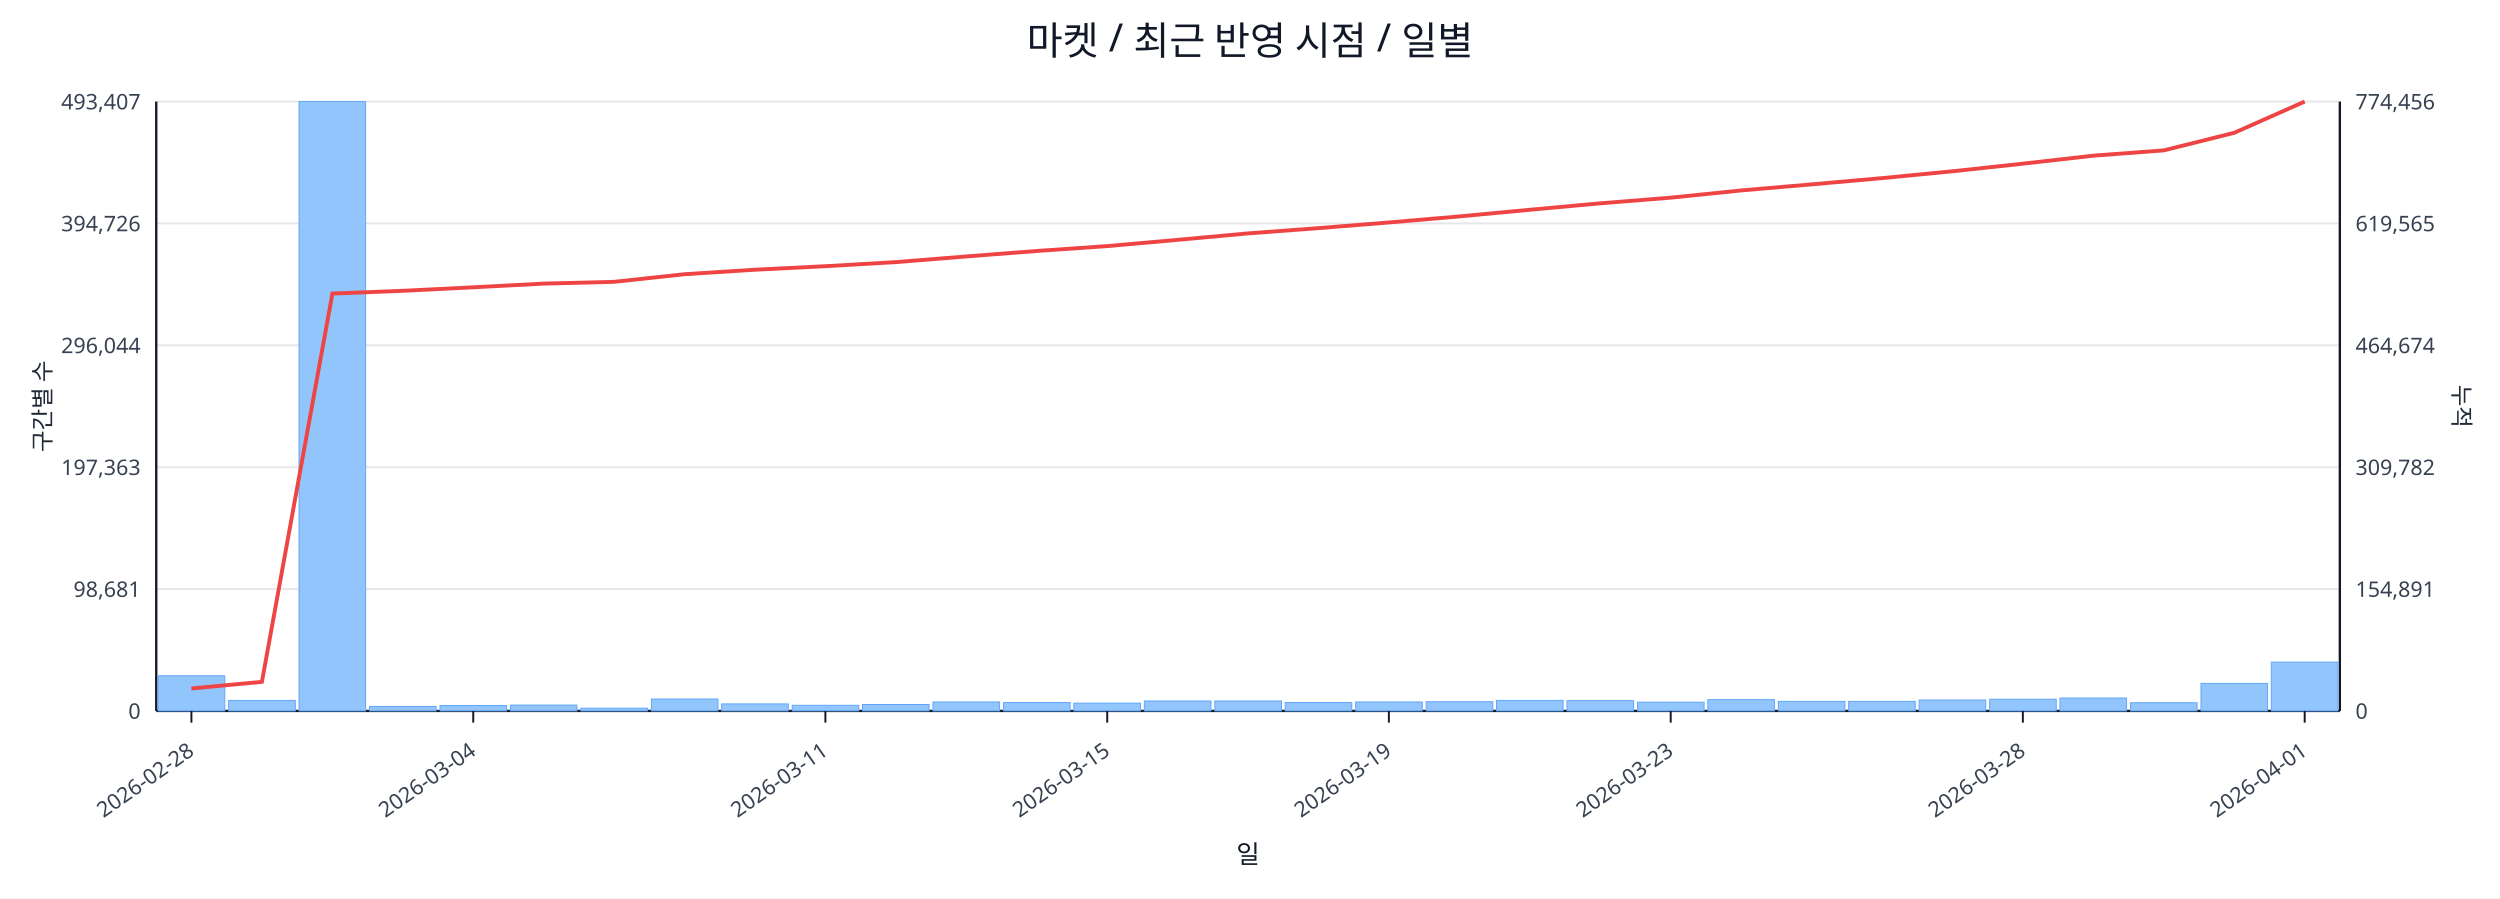
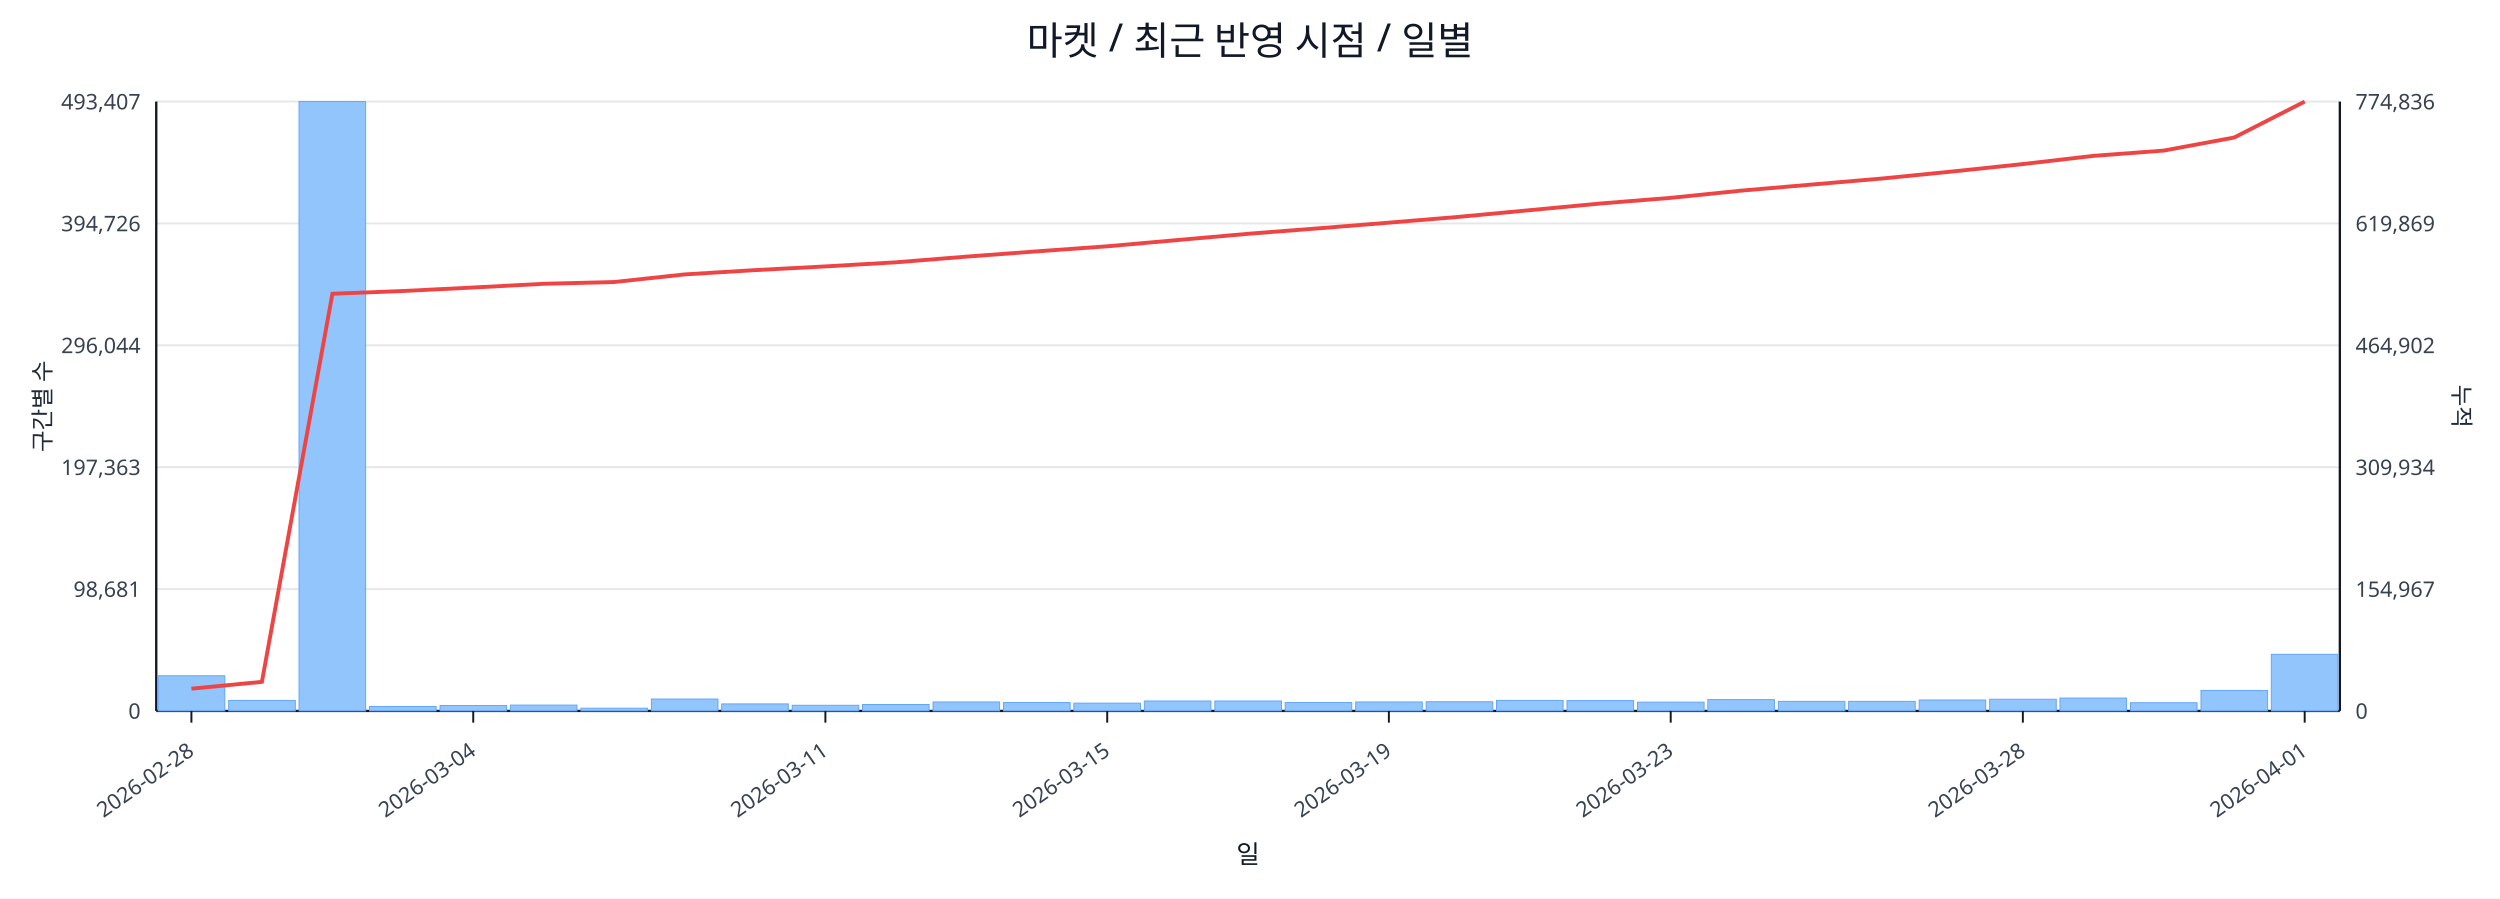
<svg xmlns="http://www.w3.org/2000/svg" width="1280" height="460" viewBox="0 0 1280 460">
  <rect x="0" y="0" width="100%" height="100%" fill="#ffffff" />
  <text x="640.0" y="28" font-size="20" text-anchor="middle" font-family="sans-serif" fill="#111827">마켓 / 최근 반영 시점 / 일별</text>
  <line x1="80.0" y1="52.0" x2="1198.0" y2="52.0" stroke="#e5e7eb" stroke-width="1" />
  <text x="72.0" y="56.0" font-size="11" text-anchor="end" font-family="sans-serif" fill="#374151">493,407</text>
-   <text x="1206.0" y="56.0" font-size="11" text-anchor="start" font-family="sans-serif" fill="#374151">774,456</text>
+   <text x="1206.0" y="56.0" font-size="11" text-anchor="start" font-family="sans-serif" fill="#374151">774,836</text>
  <line x1="80.0" y1="114.4" x2="1198.0" y2="114.4" stroke="#e5e7eb" stroke-width="1" />
  <text x="72.0" y="118.4" font-size="11" text-anchor="end" font-family="sans-serif" fill="#374151">394,726</text>
-   <text x="1206.0" y="118.4" font-size="11" text-anchor="start" font-family="sans-serif" fill="#374151">619,565</text>
+   <text x="1206.0" y="118.4" font-size="11" text-anchor="start" font-family="sans-serif" fill="#374151">619,869</text>
  <line x1="80.0" y1="176.8" x2="1198.0" y2="176.8" stroke="#e5e7eb" stroke-width="1" />
  <text x="72.0" y="180.8" font-size="11" text-anchor="end" font-family="sans-serif" fill="#374151">296,044</text>
-   <text x="1206.0" y="180.8" font-size="11" text-anchor="start" font-family="sans-serif" fill="#374151">464,674</text>
+   <text x="1206.0" y="180.8" font-size="11" text-anchor="start" font-family="sans-serif" fill="#374151">464,902</text>
  <line x1="80.0" y1="239.2" x2="1198.0" y2="239.2" stroke="#e5e7eb" stroke-width="1" />
  <text x="72.0" y="243.2" font-size="11" text-anchor="end" font-family="sans-serif" fill="#374151">197,363</text>
-   <text x="1206.0" y="243.2" font-size="11" text-anchor="start" font-family="sans-serif" fill="#374151">309,782</text>
+   <text x="1206.0" y="243.2" font-size="11" text-anchor="start" font-family="sans-serif" fill="#374151">309,934</text>
  <line x1="80.0" y1="301.6" x2="1198.0" y2="301.6" stroke="#e5e7eb" stroke-width="1" />
  <text x="72.0" y="305.6" font-size="11" text-anchor="end" font-family="sans-serif" fill="#374151">98,681</text>
-   <text x="1206.0" y="305.6" font-size="11" text-anchor="start" font-family="sans-serif" fill="#374151">154,891</text>
+   <text x="1206.0" y="305.6" font-size="11" text-anchor="start" font-family="sans-serif" fill="#374151">154,967</text>
  <line x1="80.0" y1="364.0" x2="1198.0" y2="364.0" stroke="#e5e7eb" stroke-width="1" />
  <text x="72.0" y="368.0" font-size="11" text-anchor="end" font-family="sans-serif" fill="#374151">0</text>
  <text x="1206.0" y="368.0" font-size="11" text-anchor="start" font-family="sans-serif" fill="#374151">0</text>
  <line x1="80.0" y1="364.0" x2="1198.0" y2="364.0" stroke="#111827" stroke-width="1.2" />
  <line x1="80.0" y1="52.0" x2="80.0" y2="364.0" stroke="#111827" stroke-width="1.2" />
  <line x1="1198.0" y1="52.0" x2="1198.0" y2="364.0" stroke="#111827" stroke-width="1.2" />
  <rect x="81.0" y="346.0" width="34.1" height="18.0" fill="#93c5fd" stroke="#60a5fa" stroke-width="0.5" />
  <rect x="117.1" y="358.6" width="34.1" height="5.4" fill="#93c5fd" stroke="#60a5fa" stroke-width="0.5" />
  <rect x="153.1" y="52.0" width="34.1" height="312.0" fill="#93c5fd" stroke="#60a5fa" stroke-width="0.5" />
  <rect x="189.2" y="361.7" width="34.1" height="2.3" fill="#93c5fd" stroke="#60a5fa" stroke-width="0.5" />
  <rect x="225.3" y="361.2" width="34.1" height="2.8" fill="#93c5fd" stroke="#60a5fa" stroke-width="0.5" />
  <rect x="261.3" y="361.0" width="34.1" height="3.0" fill="#93c5fd" stroke="#60a5fa" stroke-width="0.5" />
  <rect x="297.4" y="362.6" width="34.1" height="1.4" fill="#93c5fd" stroke="#60a5fa" stroke-width="0.5" />
  <rect x="333.5" y="357.9" width="34.1" height="6.1" fill="#93c5fd" stroke="#60a5fa" stroke-width="0.5" />
  <rect x="369.5" y="360.4" width="34.1" height="3.6" fill="#93c5fd" stroke="#60a5fa" stroke-width="0.5" />
  <rect x="405.6" y="361.1" width="34.1" height="2.9" fill="#93c5fd" stroke="#60a5fa" stroke-width="0.5" />
  <rect x="441.6" y="360.7" width="34.1" height="3.3" fill="#93c5fd" stroke="#60a5fa" stroke-width="0.5" />
  <rect x="477.7" y="359.4" width="34.1" height="4.6" fill="#93c5fd" stroke="#60a5fa" stroke-width="0.5" />
  <rect x="513.8" y="359.7" width="34.1" height="4.3" fill="#93c5fd" stroke="#60a5fa" stroke-width="0.5" />
  <rect x="549.8" y="360.0" width="34.1" height="4.0" fill="#93c5fd" stroke="#60a5fa" stroke-width="0.5" />
  <rect x="585.9" y="358.9" width="34.1" height="5.1" fill="#93c5fd" stroke="#60a5fa" stroke-width="0.5" />
  <rect x="622.0" y="358.9" width="34.1" height="5.1" fill="#93c5fd" stroke="#60a5fa" stroke-width="0.5" />
  <rect x="658.0" y="359.7" width="34.1" height="4.3" fill="#93c5fd" stroke="#60a5fa" stroke-width="0.5" />
  <rect x="694.1" y="359.4" width="34.1" height="4.6" fill="#93c5fd" stroke="#60a5fa" stroke-width="0.5" />
  <rect x="730.2" y="359.3" width="34.1" height="4.7" fill="#93c5fd" stroke="#60a5fa" stroke-width="0.5" />
  <rect x="766.2" y="358.6" width="34.1" height="5.4" fill="#93c5fd" stroke="#60a5fa" stroke-width="0.5" />
  <rect x="802.3" y="358.7" width="34.1" height="5.3" fill="#93c5fd" stroke="#60a5fa" stroke-width="0.5" />
  <rect x="838.4" y="359.5" width="34.1" height="4.5" fill="#93c5fd" stroke="#60a5fa" stroke-width="0.5" />
  <rect x="874.4" y="358.2" width="34.1" height="5.8" fill="#93c5fd" stroke="#60a5fa" stroke-width="0.5" />
  <rect x="910.5" y="359.1" width="34.1" height="4.9" fill="#93c5fd" stroke="#60a5fa" stroke-width="0.5" />
  <rect x="946.5" y="359.1" width="34.1" height="4.9" fill="#93c5fd" stroke="#60a5fa" stroke-width="0.5" />
  <rect x="982.6" y="358.4" width="34.1" height="5.6" fill="#93c5fd" stroke="#60a5fa" stroke-width="0.5" />
  <rect x="1018.7" y="358.0" width="34.1" height="6.0" fill="#93c5fd" stroke="#60a5fa" stroke-width="0.5" />
  <rect x="1054.7" y="357.4" width="34.1" height="6.6" fill="#93c5fd" stroke="#60a5fa" stroke-width="0.5" />
  <rect x="1090.8" y="359.8" width="34.1" height="4.2" fill="#93c5fd" stroke="#60a5fa" stroke-width="0.5" />
-   <rect x="1126.9" y="349.9" width="34.1" height="14.1" fill="#93c5fd" stroke="#60a5fa" stroke-width="0.5" />
-   <rect x="1162.9" y="339.0" width="34.1" height="25.0" fill="#93c5fd" stroke="#60a5fa" stroke-width="0.5" />
-   <polyline fill="none" stroke="#ef4444" stroke-width="2" points="98.0,352.5 134.1,349.1 170.2,150.3 206.2,148.9 242.3,147.1 278.4,145.2 314.4,144.3 350.5,140.4 386.5,138.1 422.6,136.3 458.7,134.2 494.7,131.3 530.8,128.5 566.9,126.0 602.9,122.8 639.0,119.5 675.1,116.8 711.1,113.9 747.2,110.8 783.3,107.4 819.3,104.1 855.4,101.2 891.5,97.5 927.5,94.4 963.6,91.2 999.6,87.7 1035.7,83.8 1071.8,79.7 1107.8,77.0 1143.9,68.0 1180.0,52.0" />
+   <rect x="1126.9" y="353.5" width="34.1" height="10.5" fill="#93c5fd" stroke="#60a5fa" stroke-width="0.5" />
+   <rect x="1162.9" y="335.0" width="34.1" height="29.0" fill="#93c5fd" stroke="#60a5fa" stroke-width="0.5" />
+   <polyline fill="none" stroke="#ef4444" stroke-width="2" points="98.0,352.6 134.1,349.1 170.2,150.4 206.2,149.0 242.3,147.2 278.4,145.3 314.4,144.4 350.5,140.5 386.5,138.3 422.6,136.4 458.7,134.3 494.7,131.4 530.8,128.7 566.9,126.1 602.9,122.9 639.0,119.7 675.1,116.9 711.1,114.0 747.2,111.0 783.3,107.6 819.3,104.2 855.4,101.3 891.5,97.6 927.5,94.5 963.6,91.4 999.6,87.8 1035.7,84.0 1071.8,79.8 1107.8,77.1 1143.9,70.4 1180.0,52.0" />
  <line x1="98.0" y1="364.0" x2="98.0" y2="370.0" stroke="#111827" stroke-width="1" />
  <text x="100.0" y="386.0" font-size="11" text-anchor="end" transform="rotate(-35 100.0 386.0)" font-family="sans-serif" fill="#374151">2026-02-28</text>
  <line x1="242.3" y1="364.0" x2="242.3" y2="370.0" stroke="#111827" stroke-width="1" />
  <text x="244.3" y="386.0" font-size="11" text-anchor="end" transform="rotate(-35 244.3 386.0)" font-family="sans-serif" fill="#374151">2026-03-04</text>
  <line x1="422.6" y1="364.0" x2="422.6" y2="370.0" stroke="#111827" stroke-width="1" />
  <text x="424.6" y="386.0" font-size="11" text-anchor="end" transform="rotate(-35 424.6 386.0)" font-family="sans-serif" fill="#374151">2026-03-11</text>
  <line x1="566.9" y1="364.0" x2="566.9" y2="370.0" stroke="#111827" stroke-width="1" />
  <text x="568.9" y="386.0" font-size="11" text-anchor="end" transform="rotate(-35 568.9 386.0)" font-family="sans-serif" fill="#374151">2026-03-15</text>
  <line x1="711.1" y1="364.0" x2="711.1" y2="370.0" stroke="#111827" stroke-width="1" />
  <text x="713.1" y="386.0" font-size="11" text-anchor="end" transform="rotate(-35 713.1 386.0)" font-family="sans-serif" fill="#374151">2026-03-19</text>
  <line x1="855.4" y1="364.0" x2="855.4" y2="370.0" stroke="#111827" stroke-width="1" />
  <text x="857.4" y="386.0" font-size="11" text-anchor="end" transform="rotate(-35 857.4 386.0)" font-family="sans-serif" fill="#374151">2026-03-23</text>
  <line x1="1035.7" y1="364.0" x2="1035.7" y2="370.0" stroke="#111827" stroke-width="1" />
  <text x="1037.7" y="386.0" font-size="11" text-anchor="end" transform="rotate(-35 1037.7 386.0)" font-family="sans-serif" fill="#374151">2026-03-28</text>
  <line x1="1180.0" y1="364.0" x2="1180.0" y2="370.0" stroke="#111827" stroke-width="1" />
  <text x="1182.0" y="386.0" font-size="11" text-anchor="end" transform="rotate(-35 1182.0 386.0)" font-family="sans-serif" fill="#374151">2026-04-01</text>
  <text x="26" y="208.0" font-size="12" transform="rotate(-90 26 208.0)" text-anchor="middle" font-family="sans-serif" fill="#1f2937">구간별 수</text>
  <text x="1256.0" y="208.0" font-size="12" transform="rotate(90 1256.0 208.0)" text-anchor="middle" font-family="sans-serif" fill="#1f2937">누적</text>
  <text x="639.0" y="442.0" font-size="13" text-anchor="middle" font-family="sans-serif" fill="#111827">일</text>
</svg>
